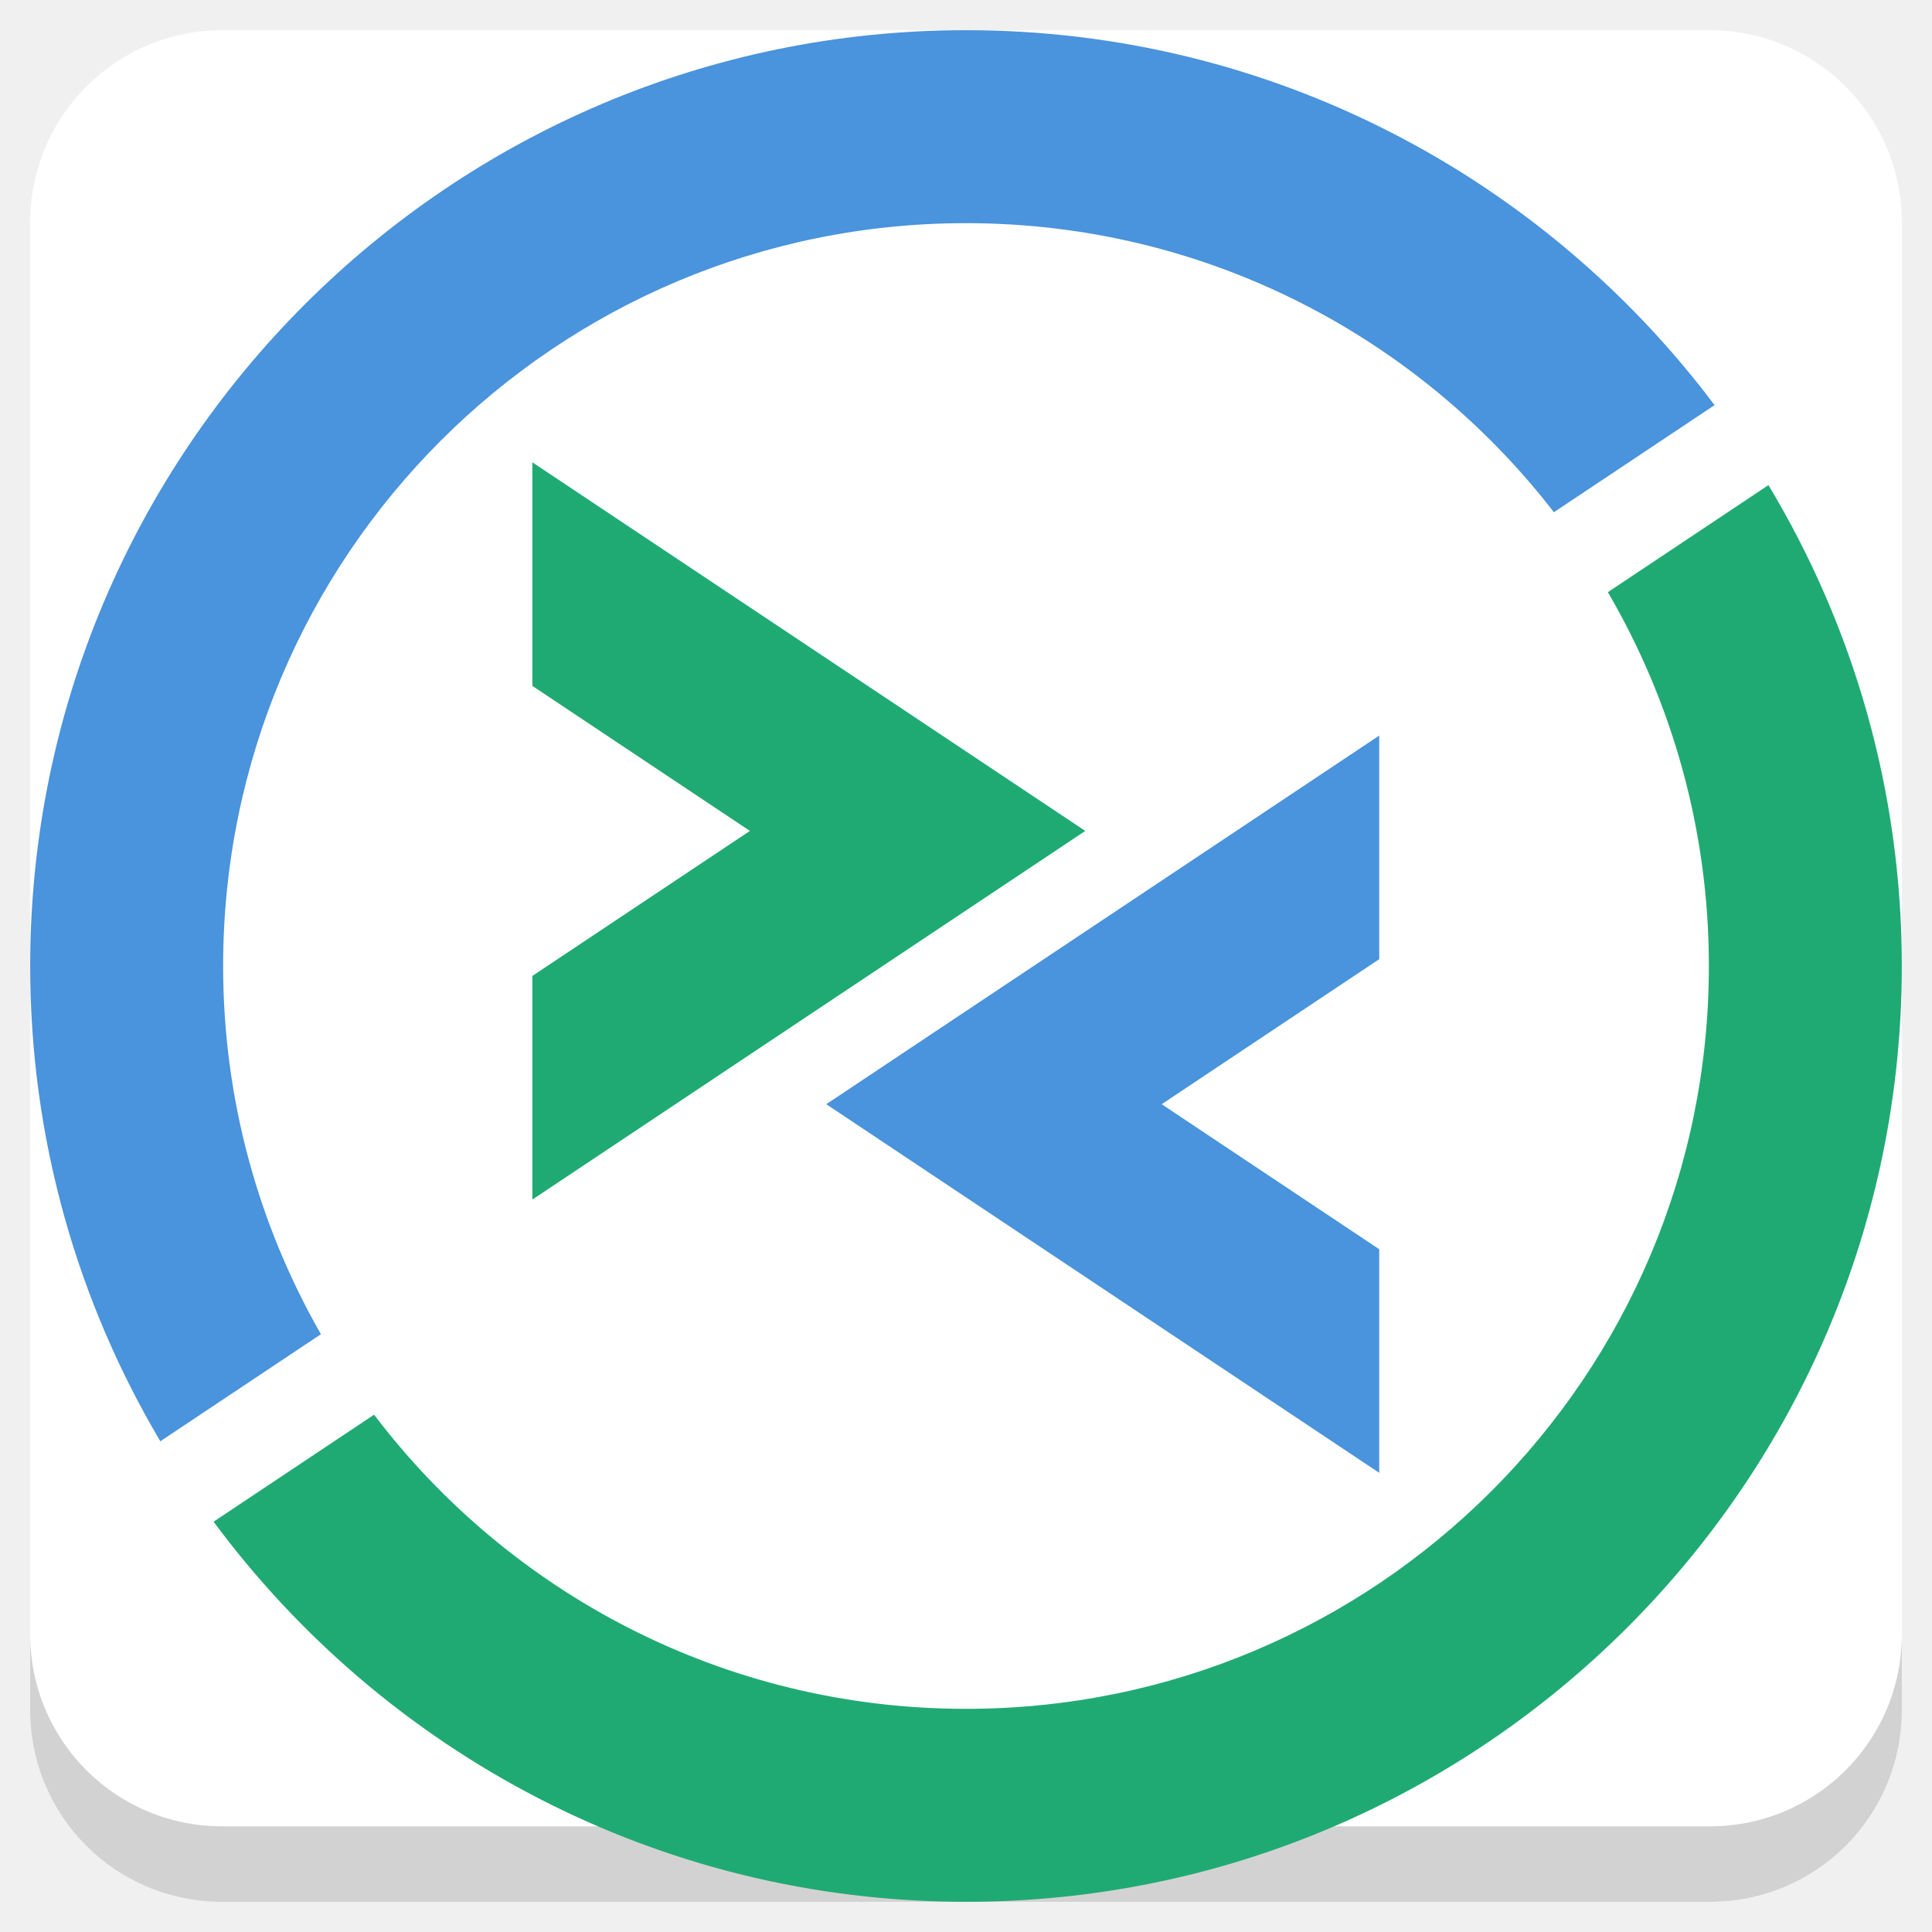
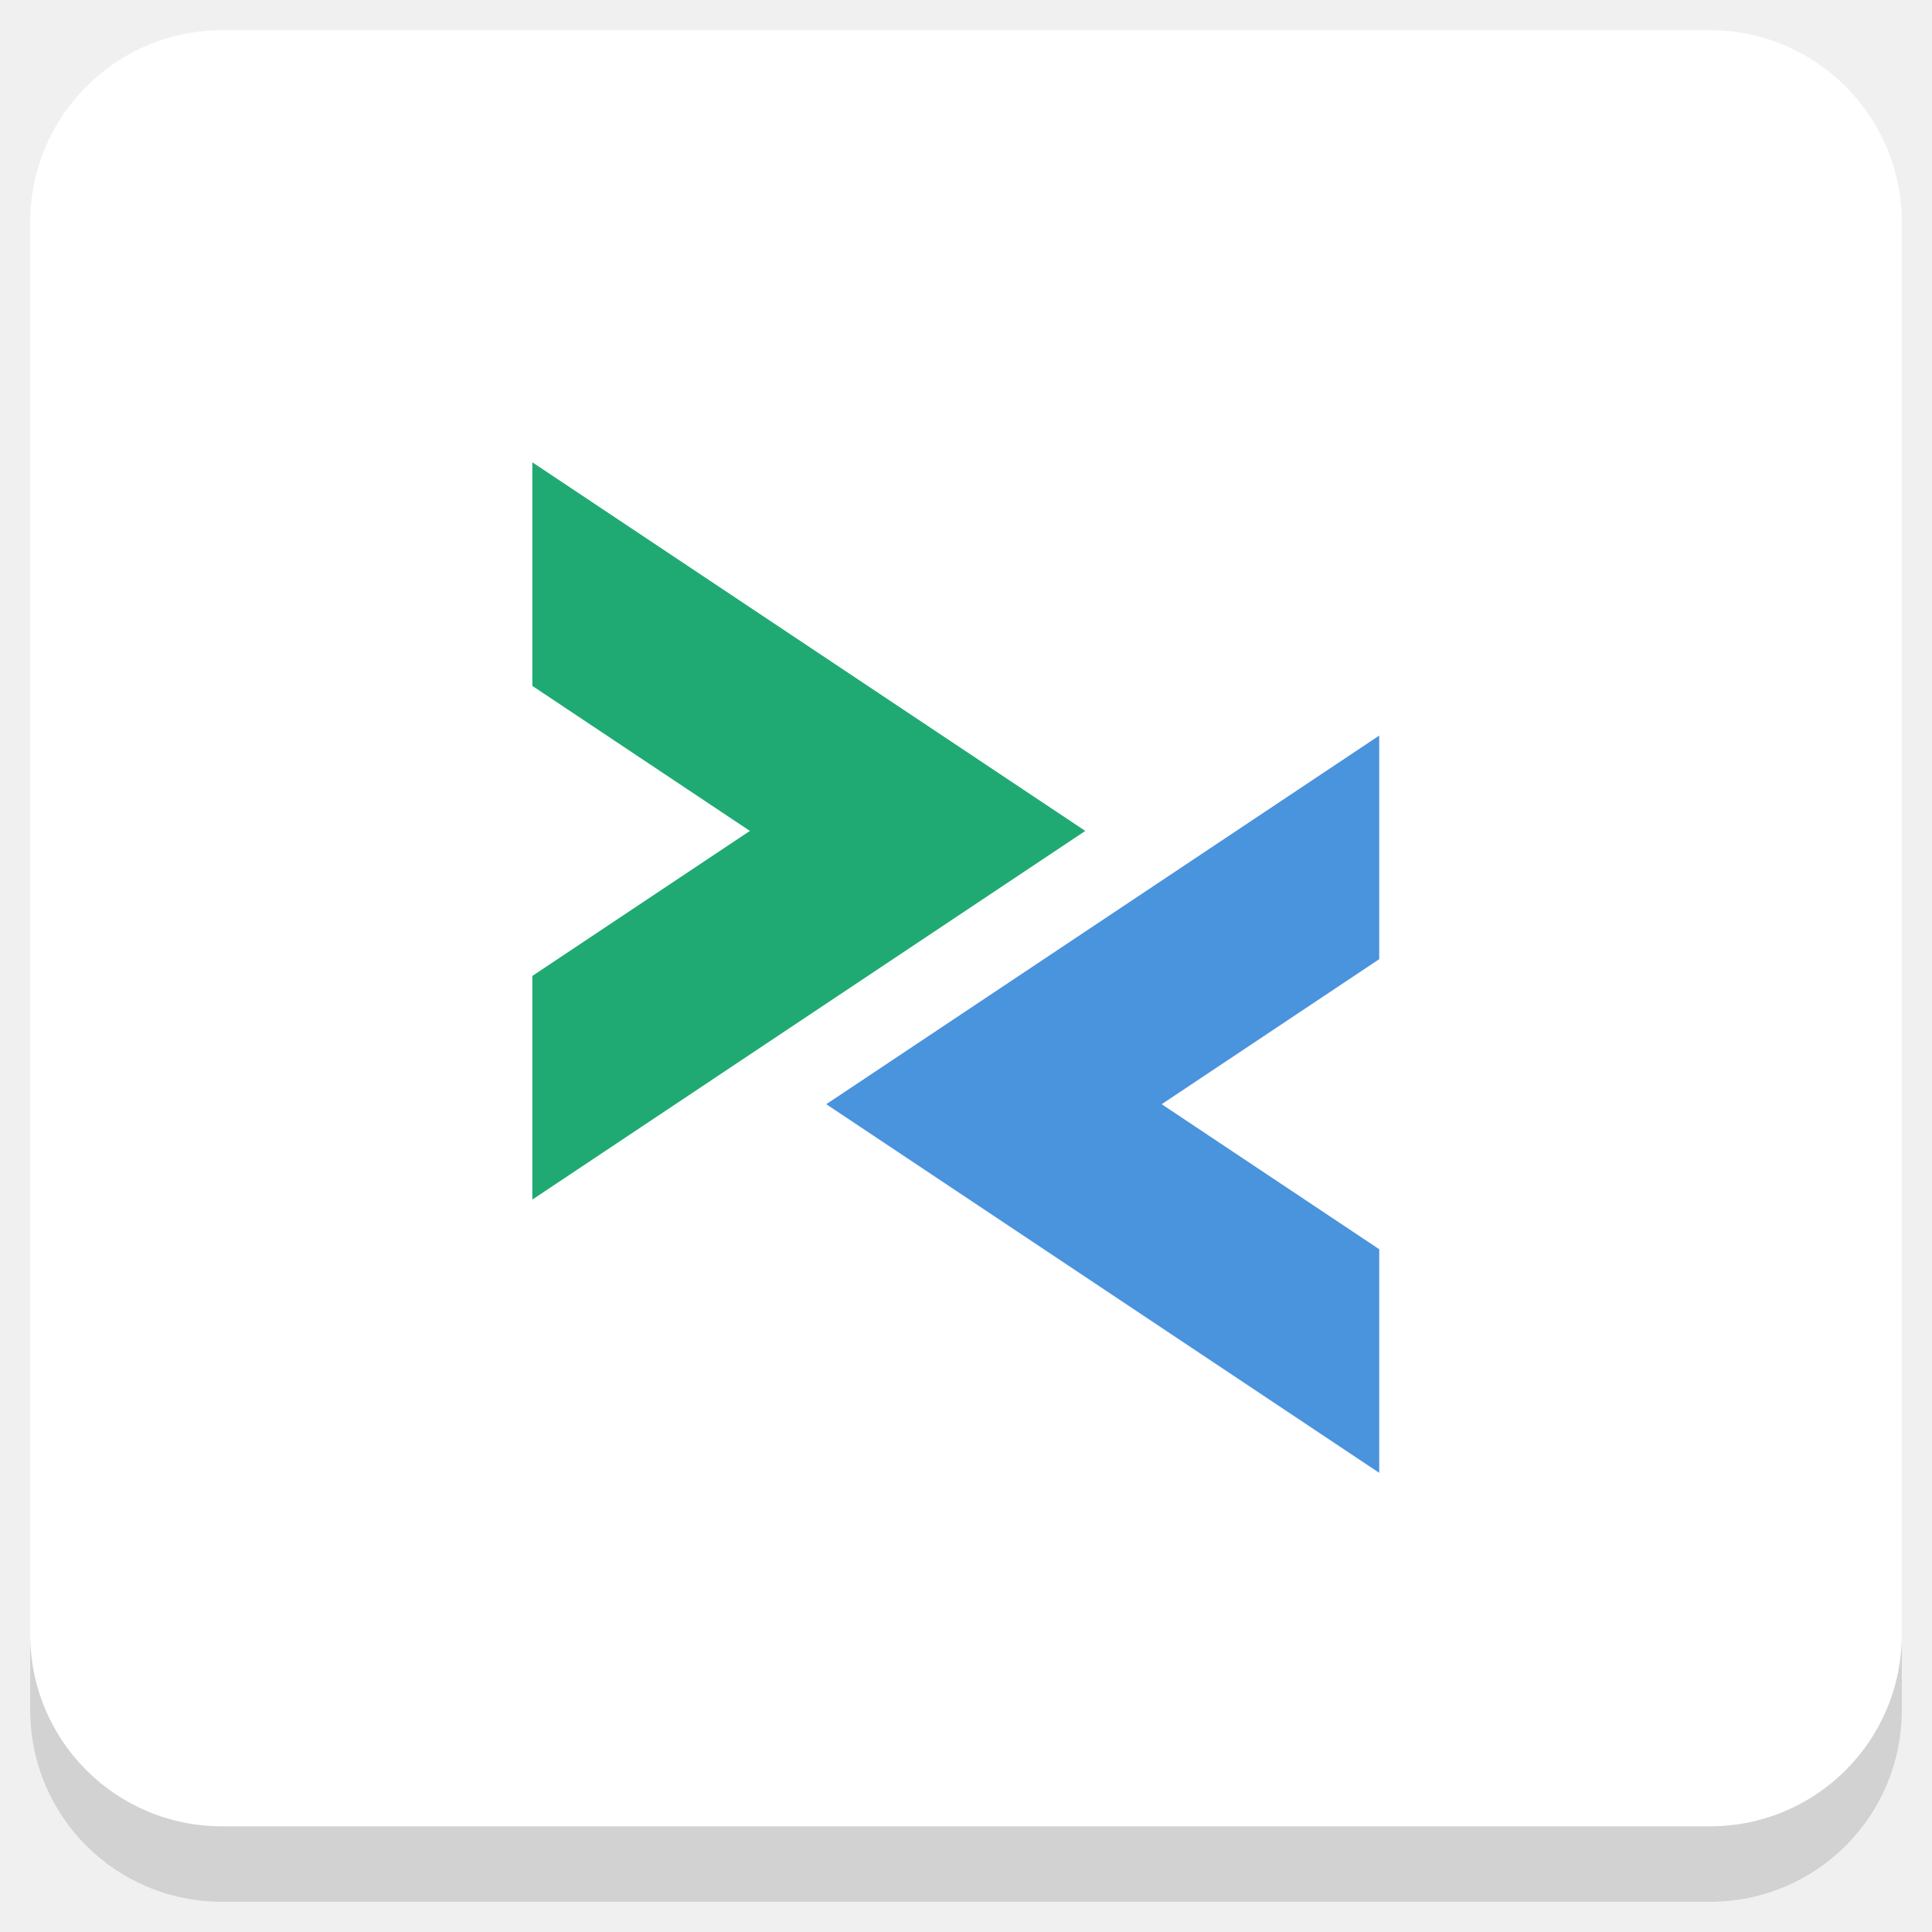
<svg xmlns="http://www.w3.org/2000/svg" xmlns:xlink="http://www.w3.org/1999/xlink" version="1.1" id="Layer_1" x="0px" y="0px" viewBox="0 0 256 256" enable-background="new 0 0 256 256" xml:space="preserve">
  <defs id="defs251">
    <clipPath id="b">
      <use width="100%" overflow="visible" xlink:href="#a" height="100%" id="use5" />
    </clipPath>
    <linearGradient x1="29.337" x2="81.837" y1="75.021" gradientUnits="userSpaceOnUse" y2="44.354" id="c">
      <stop id="stop10" offset="0" stop-opacity=".6" stop-color="#A52714" />
      <stop id="stop12" offset=".66" stop-opacity="0" stop-color="#A52714" />
    </linearGradient>
    <clipPath id="clipPath1232">
      <use width="100%" overflow="visible" xlink:href="#a" height="100%" id="use1230" />
    </clipPath>
    <clipPath id="clipPath1236">
      <use width="100%" overflow="visible" xlink:href="#a" height="100%" id="use1234" />
    </clipPath>
    <linearGradient x1="110.87" x2="52.538" y1="164.5" gradientUnits="userSpaceOnUse" y2="130.33" id="d">
      <stop id="stop23" offset="0" stop-opacity=".4" stop-color="#055524" />
      <stop id="stop25" offset=".33" stop-opacity="0" stop-color="#055524" />
    </linearGradient>
    <clipPath id="clipPath1244">
      <use width="100%" overflow="visible" xlink:href="#a" height="100%" id="use1242" />
    </clipPath>
    <clipPath id="clipPath1248">
      <use width="100%" overflow="visible" xlink:href="#a" height="100%" id="use1246" />
    </clipPath>
    <clipPath id="f">
      <use y="0" x="0" style="overflow:visible" id="use37" height="100%" xlink:href="#e" overflow="visible" width="100%" />
    </clipPath>
    <linearGradient x1="121.86" x2="136.55" y1="49.804" gradientUnits="userSpaceOnUse" y2="114.13" id="g">
      <stop id="stop42" offset="0" stop-opacity=".3" stop-color="#EA6100" />
      <stop id="stop44" offset=".66" stop-opacity="0" stop-color="#EA6100" />
    </linearGradient>
    <clipPath id="clipPath1258">
      <use width="100%" overflow="visible" xlink:href="#a" height="100%" id="use1256" />
    </clipPath>
    <clipPath id="clipPath1269">
      <use width="100%" overflow="visible" xlink:href="#a" height="100%" id="use1267" />
    </clipPath>
    <clipPath id="j">
      <use y="0" x="0" style="overflow:visible" id="use62" height="100%" xlink:href="#i" overflow="visible" width="100%" />
    </clipPath>
    <radialGradient id="l" gradientUnits="userSpaceOnUse" cy="55.948" cx="668.18" gradientTransform="translate(-576)" r="84.078">
      <stop stop-color="#3E2723" stop-opacity=".2" offset="0" id="stop73" />
      <stop stop-color="#3E2723" stop-opacity="0" offset="1" id="stop75" />
    </radialGradient>
    <clipPath id="clipPath1285">
      <use width="100%" overflow="visible" xlink:href="#a" height="100%" id="use1283" />
    </clipPath>
    <clipPath id="clipPath1289">
      <use width="100%" overflow="visible" xlink:href="#a" height="100%" id="use1287" />
    </clipPath>
    <clipPath id="n">
      <use y="0" x="0" style="overflow:visible" id="use83" height="100%" xlink:href="#m" overflow="visible" width="100%" />
    </clipPath>
    <radialGradient id="p" gradientUnits="userSpaceOnUse" cy="48.52" cx="597.88" gradientTransform="translate(-576)" r="78.044">
      <stop stop-color="#3E2723" stop-opacity=".2" offset="0" id="stop94" />
      <stop stop-color="#3E2723" stop-opacity="0" offset="1" id="stop96" />
    </radialGradient>
    <clipPath id="clipPath1305">
      <use width="100%" overflow="visible" xlink:href="#a" height="100%" id="use1303" />
    </clipPath>
    <radialGradient id="q" gradientUnits="userSpaceOnUse" cy="96.138" cx="671.84" gradientTransform="translate(-576)" r="87.87">
      <stop stop-color="#263238" stop-opacity=".2" offset="0" id="stop101" />
      <stop stop-color="#263238" stop-opacity="0" offset="1" id="stop103" />
    </radialGradient>
    <clipPath id="clipPath1312">
      <use width="100%" overflow="visible" xlink:href="#a" height="100%" id="use1310" />
    </clipPath>
    <clipPath id="clipPath1316">
      <use width="100%" overflow="visible" xlink:href="#a" height="100%" id="use1314" />
    </clipPath>
    <clipPath id="clipPath1320">
      <use width="100%" overflow="visible" xlink:href="#a" height="100%" id="use1318" />
    </clipPath>
    <clipPath id="clipPath1324">
      <use width="100%" overflow="visible" xlink:href="#a" height="100%" id="use1322" />
    </clipPath>
    <path d="m 8,184 h 83.77 l 38.88,-38.88 V 116 H 61.36 L 8,24.48 Z" id="e" />
    <path d="m 96,56 34.65,60 -38.88,68 H 184 V 56 Z" id="i" />
    <path d="M 21.97,8 V 48.34 L 61.36,116 96,56 h 88 V 8 Z" id="m" />
    <clipPath id="b-1">
      <use width="100%" overflow="visible" xlink:href="#a" height="100%" id="use5-7" />
    </clipPath>
    <clipPath id="clipPath1232-2">
      <use width="100%" overflow="visible" xlink:href="#a" height="100%" id="use1230-2" />
    </clipPath>
    <clipPath id="clipPath1236-6">
      <use width="100%" overflow="visible" xlink:href="#a" height="100%" id="use1234-1" />
    </clipPath>
    <clipPath id="clipPath1244-1">
      <use width="100%" overflow="visible" xlink:href="#a" height="100%" id="use1242-5" />
    </clipPath>
    <clipPath id="clipPath1248-9">
      <use width="100%" overflow="visible" xlink:href="#a" height="100%" id="use1246-4" />
    </clipPath>
    <clipPath id="f-9">
      <use y="0" x="0" style="overflow:visible" id="use37-0" height="100%" xlink:href="#e-8" overflow="visible" width="100%" />
    </clipPath>
    <clipPath id="clipPath1258-7">
      <use width="100%" overflow="visible" xlink:href="#a" height="100%" id="use1256-7" />
    </clipPath>
    <clipPath id="clipPath1269-1">
      <use width="100%" overflow="visible" xlink:href="#a" height="100%" id="use1267-1" />
    </clipPath>
    <clipPath id="j-5">
      <use y="0" x="0" style="overflow:visible" id="use62-9" height="100%" xlink:href="#i-5" overflow="visible" width="100%" />
    </clipPath>
    <radialGradient id="l-7" gradientUnits="userSpaceOnUse" cy="55.948" cx="668.18" gradientTransform="translate(-576)" r="84.078">
      <stop stop-color="#3E2723" stop-opacity=".2" offset="0" id="stop73-7" />
      <stop stop-color="#3E2723" stop-opacity="0" offset="1" id="stop75-6" />
    </radialGradient>
    <clipPath id="clipPath1285-7">
      <use width="100%" overflow="visible" xlink:href="#a" height="100%" id="use1283-3" />
    </clipPath>
    <clipPath id="clipPath1289-6">
      <use width="100%" overflow="visible" xlink:href="#a" height="100%" id="use1287-5" />
    </clipPath>
    <clipPath id="n-6">
      <use y="0" x="0" style="overflow:visible" id="use83-3" height="100%" xlink:href="#m-6" overflow="visible" width="100%" />
    </clipPath>
    <radialGradient id="p-9" gradientUnits="userSpaceOnUse" cy="48.52" cx="597.88" gradientTransform="translate(-576)" r="78.044">
      <stop stop-color="#3E2723" stop-opacity=".2" offset="0" id="stop94-4" />
      <stop stop-color="#3E2723" stop-opacity="0" offset="1" id="stop96-8" />
    </radialGradient>
    <clipPath id="clipPath1305-1">
      <use width="100%" overflow="visible" xlink:href="#a" height="100%" id="use1303-2" />
    </clipPath>
    <radialGradient id="q-9" gradientUnits="userSpaceOnUse" cy="96.138" cx="671.84" gradientTransform="translate(-576)" r="87.87">
      <stop stop-color="#263238" stop-opacity=".2" offset="0" id="stop101-3" />
      <stop stop-color="#263238" stop-opacity="0" offset="1" id="stop103-9" />
    </radialGradient>
    <clipPath id="clipPath1312-0">
      <use width="100%" overflow="visible" xlink:href="#a" height="100%" id="use1310-8" />
    </clipPath>
    <clipPath id="clipPath1316-8">
      <use width="100%" overflow="visible" xlink:href="#a" height="100%" id="use1314-5" />
    </clipPath>
    <clipPath id="clipPath1320-0">
      <use width="100%" overflow="visible" xlink:href="#a" height="100%" id="use1318-9" />
    </clipPath>
    <clipPath id="clipPath1324-6">
      <use width="100%" overflow="visible" xlink:href="#a" height="100%" id="use1322-3" />
    </clipPath>
    <path d="m 8,184 h 83.77 l 38.88,-38.88 V 116 H 61.36 L 8,24.48 Z" id="e-8" />
    <path d="m 96,56 34.65,60 -38.88,68 H 184 V 56 Z" id="i-5" />
    <path d="M 21.97,8 V 48.34 L 61.36,116 96,56 h 88 V 8 Z" id="m-6" />
    <radialGradient id="r" gradientUnits="userSpaceOnUse" cy="32.014" cx="34.286" gradientTransform="translate(-23.07961,-106.2699)" r="176.75">
      <stop stop-color="#fff" stop-opacity=".1" offset="0" id="stop130" />
      <stop stop-color="#fff" stop-opacity="0" offset="1" id="stop132" />
    </radialGradient>
    <clipPath id="b-0">
      <use y="0" x="0" style="overflow:visible" width="100%" overflow="visible" xlink:href="#a" height="100%" id="use5-5" />
    </clipPath>
    <clipPath id="clipPath963">
      <use y="0" x="0" style="overflow:visible" width="100%" overflow="visible" xlink:href="#a" height="100%" id="use961" />
    </clipPath>
    <clipPath id="clipPath967">
      <use y="0" x="0" style="overflow:visible" width="100%" overflow="visible" xlink:href="#a" height="100%" id="use965" />
    </clipPath>
    <radialGradient id="q-94" gradientUnits="userSpaceOnUse" cy="96.138" cx="671.84" gradientTransform="translate(-576)" r="87.87">
      <stop stop-color="#263238" stop-opacity=".2" offset="0" id="stop101-6" />
      <stop stop-color="#263238" stop-opacity="0" offset="1" id="stop103-92" />
    </radialGradient>
    <clipPath id="clipPath974">
      <use y="0" x="0" style="overflow:visible" width="100%" overflow="visible" xlink:href="#a" height="100%" id="use972" />
    </clipPath>
    <radialGradient id="p-2" gradientUnits="userSpaceOnUse" cy="48.52" cx="597.88" gradientTransform="translate(-576)" r="78.044">
      <stop stop-color="#3E2723" stop-opacity=".2" offset="0" id="stop94-47" />
      <stop stop-color="#3E2723" stop-opacity="0" offset="1" id="stop96-7" />
    </radialGradient>
    <clipPath id="clipPath981">
      <use y="0" x="0" style="overflow:visible" width="100%" overflow="visible" xlink:href="#a" height="100%" id="use979" />
    </clipPath>
    <clipPath id="clipPath985">
      <use y="0" x="0" style="overflow:visible" width="100%" overflow="visible" xlink:href="#a" height="100%" id="use983" />
    </clipPath>
    <clipPath id="n-5">
      <use width="100%" overflow="visible" xlink:href="#m-0" height="100%" id="use83-4" style="overflow:visible" x="0" y="0" />
    </clipPath>
    <radialGradient id="l-2" gradientUnits="userSpaceOnUse" cy="55.948" cx="668.18" gradientTransform="translate(-576)" r="84.078">
      <stop stop-color="#3E2723" stop-opacity=".2" offset="0" id="stop73-8" />
      <stop stop-color="#3E2723" stop-opacity="0" offset="1" id="stop75-9" />
    </radialGradient>
    <clipPath id="clipPath997">
      <use y="0" x="0" style="overflow:visible" width="100%" overflow="visible" xlink:href="#a" height="100%" id="use995" />
    </clipPath>
    <clipPath id="clipPath1001">
      <use y="0" x="0" style="overflow:visible" width="100%" overflow="visible" xlink:href="#a" height="100%" id="use999" />
    </clipPath>
    <clipPath id="j-3">
      <use width="100%" overflow="visible" xlink:href="#i-1" height="100%" id="use62-6" style="overflow:visible" x="0" y="0" />
    </clipPath>
    <clipPath id="clipPath1010">
      <use y="0" x="0" style="overflow:visible" width="100%" overflow="visible" xlink:href="#a" height="100%" id="use1008" />
    </clipPath>
    <clipPath id="clipPath1017">
      <use y="0" x="0" style="overflow:visible" width="100%" overflow="visible" xlink:href="#a" height="100%" id="use1015" />
    </clipPath>
    <clipPath id="f-0">
      <use width="100%" overflow="visible" xlink:href="#e-1" height="100%" id="use37-5" style="overflow:visible" x="0" y="0" />
    </clipPath>
    <clipPath id="clipPath1029">
      <use y="0" x="0" style="overflow:visible" width="100%" overflow="visible" xlink:href="#a" height="100%" id="use1027" />
    </clipPath>
    <clipPath id="clipPath1033">
      <use y="0" x="0" style="overflow:visible" width="100%" overflow="visible" xlink:href="#a" height="100%" id="use1031" />
    </clipPath>
    <clipPath id="clipPath1043">
      <use y="0" x="0" style="overflow:visible" width="100%" overflow="visible" xlink:href="#a" height="100%" id="use1041" />
    </clipPath>
    <clipPath id="clipPath1047">
      <use y="0" x="0" style="overflow:visible" width="100%" overflow="visible" xlink:href="#a" height="100%" id="use1045" />
    </clipPath>
    <path id="e-1" d="m 8,184 h 83.77 l 38.88,-38.88 V 116 H 61.36 L 8,24.48 Z" />
    <path id="i-1" d="m 96,56 34.65,60 -38.88,68 H 184 V 56 Z" />
    <path id="m-0" d="M 21.97,8 V 48.34 L 61.36,116 96,56 h 88 V 8 Z" />
    <circle r="88" cx="96" cy="96" id="a" />
    <path d="m8 184h83.77l38.88-38.88v-29.12h-69.29l-53.36-91.52z" id="e-6" />
    <path d="m96 56l34.65 60-38.88 68h92.23v-128z" id="i-2" />
    <path d="m21.97 8v40.34l39.39 67.66 34.64-60h88v-48z" id="m-8" />
    <defs id="defs1820">
      <path d="M 21.97,8 V 48.34 L 61.36,116 96,56 h 88 V 8 Z" id="path1928" />
    </defs>
    <clipPath id="n-7">
      <use id="use1822" height="100%" xlink:href="#m-8" overflow="visible" width="100%" style="overflow:visible" x="0" y="0" />
    </clipPath>
    <defs id="defs1799">
      <path d="m 96,56 34.65,60 -38.88,68 H 184 V 56 Z" id="path1918" />
    </defs>
    <clipPath id="j-6">
      <use id="use1801" height="100%" xlink:href="#i-2" overflow="visible" width="100%" style="overflow:visible" x="0" y="0" />
    </clipPath>
    <defs id="defs1774">
      <path d="m 8,184 h 83.77 l 38.88,-38.88 V 116 H 61.36 L 8,24.48 Z" id="path1902" />
    </defs>
    <clipPath id="f-06">
      <use id="use1776" height="100%" xlink:href="#e-6" overflow="visible" width="100%" style="overflow:visible" x="0" y="0" />
    </clipPath>
    <linearGradient x1="110.87" x2="52.538" y1="164.5" gradientUnits="userSpaceOnUse" y2="130.33" id="linearGradient1897">
      <stop id="stop1762" offset="0" stop-opacity=".4" stop-color="#055524" />
      <stop id="stop1764" offset=".33" stop-opacity="0" stop-color="#055524" />
    </linearGradient>
    <linearGradient x1="29.337" x2="81.837" y1="75.021" gradientUnits="userSpaceOnUse" y2="44.354" id="linearGradient1889">
      <stop id="stop1749" offset="0" stop-opacity=".6" stop-color="#A52714" />
      <stop id="stop1751" offset=".66" stop-opacity="0" stop-color="#A52714" />
    </linearGradient>
    <linearGradient id="linearGradient1910" y2="114.13" gradientUnits="userSpaceOnUse" y1="49.804" x2="136.55" x1="121.86">
      <stop stop-color="#EA6100" stop-opacity=".3" offset="0" id="stop1781" />
      <stop stop-color="#EA6100" stop-opacity="0" offset=".66" id="stop1783" />
    </linearGradient>
    <clipPath id="b-3">
      <use y="0" x="0" style="overflow:visible" width="100%" overflow="visible" xlink:href="#a" height="100%" id="use5-1" />
    </clipPath>
    <clipPath id="clipPath1024">
      <use y="0" x="0" style="overflow:visible" width="100%" overflow="visible" xlink:href="#a" height="100%" id="use1022" />
    </clipPath>
    <clipPath id="clipPath1028">
      <use y="0" x="0" style="overflow:visible" width="100%" overflow="visible" xlink:href="#a" height="100%" id="use1026" />
    </clipPath>
    <clipPath id="clipPath1035">
      <use y="0" x="0" style="overflow:visible" width="100%" overflow="visible" xlink:href="#a" height="100%" id="use1033" />
    </clipPath>
    <clipPath id="clipPath1039">
      <use y="0" x="0" style="overflow:visible" width="100%" overflow="visible" xlink:href="#a" height="100%" id="use1037" />
    </clipPath>
    <clipPath id="f-6">
      <use y="0" x="0" style="overflow:visible" id="use37-8" height="100%" xlink:href="#e-61" overflow="visible" width="100%" />
    </clipPath>
    <clipPath id="clipPath1048">
      <use y="0" x="0" style="overflow:visible" width="100%" overflow="visible" xlink:href="#a" height="100%" id="use1046" />
    </clipPath>
    <clipPath id="clipPath1058">
      <use y="0" x="0" style="overflow:visible" width="100%" overflow="visible" xlink:href="#a" height="100%" id="use1056" />
    </clipPath>
    <clipPath id="j-66">
      <use y="0" x="0" style="overflow:visible" id="use62-4" height="100%" xlink:href="#i-59" overflow="visible" width="100%" />
    </clipPath>
    <radialGradient id="l-9" gradientUnits="userSpaceOnUse" cy="55.948" cx="668.18" gradientTransform="translate(-576)" r="84.078">
      <stop stop-color="#3E2723" stop-opacity=".2" offset="0" id="stop73-5" />
      <stop stop-color="#3E2723" stop-opacity="0" offset="1" id="stop75-0" />
    </radialGradient>
    <clipPath id="clipPath1073">
      <use y="0" x="0" style="overflow:visible" width="100%" overflow="visible" xlink:href="#a" height="100%" id="use1071" />
    </clipPath>
    <clipPath id="clipPath1077">
      <use y="0" x="0" style="overflow:visible" width="100%" overflow="visible" xlink:href="#a" height="100%" id="use1075" />
    </clipPath>
    <clipPath id="n-4">
      <use y="0" x="0" style="overflow:visible" id="use83-8" height="100%" xlink:href="#m-4" overflow="visible" width="100%" />
    </clipPath>
    <radialGradient id="p-7" gradientUnits="userSpaceOnUse" cy="48.52" cx="597.88" gradientTransform="translate(-576)" r="78.044">
      <stop stop-color="#3E2723" stop-opacity=".2" offset="0" id="stop94-1" />
      <stop stop-color="#3E2723" stop-opacity="0" offset="1" id="stop96-72" />
    </radialGradient>
    <clipPath id="clipPath1092">
      <use y="0" x="0" style="overflow:visible" width="100%" overflow="visible" xlink:href="#a" height="100%" id="use1090" />
    </clipPath>
    <radialGradient id="q-7" gradientUnits="userSpaceOnUse" cy="96.138" cx="671.84" gradientTransform="translate(-576)" r="87.87">
      <stop stop-color="#263238" stop-opacity=".2" offset="0" id="stop101-2" />
      <stop stop-color="#263238" stop-opacity="0" offset="1" id="stop103-2" />
    </radialGradient>
    <clipPath id="clipPath1099">
      <use y="0" x="0" style="overflow:visible" width="100%" overflow="visible" xlink:href="#a" height="100%" id="use1097" />
    </clipPath>
    <clipPath id="clipPath1103">
      <use y="0" x="0" style="overflow:visible" width="100%" overflow="visible" xlink:href="#a" height="100%" id="use1101" />
    </clipPath>
    <clipPath id="clipPath1107">
      <use y="0" x="0" style="overflow:visible" width="100%" overflow="visible" xlink:href="#a" height="100%" id="use1105" />
    </clipPath>
    <clipPath id="clipPath1111">
      <use y="0" x="0" style="overflow:visible" width="100%" overflow="visible" xlink:href="#a" height="100%" id="use1109" />
    </clipPath>
    <radialGradient id="r-6" gradientUnits="userSpaceOnUse" cy="32.014" cx="34.286" gradientTransform="translate(-7,-7)" r="176.75">
      <stop stop-color="#fff" stop-opacity=".1" offset="0" id="stop130-1" />
      <stop stop-color="#fff" stop-opacity="0" offset="1" id="stop132-0" />
    </radialGradient>
    <path d="m 8,184 h 83.77 l 38.88,-38.88 V 116 H 61.36 L 8,24.48 Z" id="e-61" />
    <path d="m 96,56 34.65,60 -38.88,68 H 184 V 56 Z" id="i-59" />
    <path d="M 21.97,8 V 48.34 L 61.36,116 96,56 h 88 V 8 Z" id="m-4" />
    <clipPath id="b-9">
      <use y="0" x="0" style="overflow:visible" width="100%" overflow="visible" xlink:href="#a" height="100%" id="use5-0" />
    </clipPath>
    <clipPath id="clipPath1024-7">
      <use y="0" x="0" style="overflow:visible" width="100%" overflow="visible" xlink:href="#a" height="100%" id="use1022-7" />
    </clipPath>
    <clipPath id="clipPath1028-1">
      <use y="0" x="0" style="overflow:visible" width="100%" overflow="visible" xlink:href="#a" height="100%" id="use1026-1" />
    </clipPath>
    <clipPath id="clipPath1035-7">
      <use y="0" x="0" style="overflow:visible" width="100%" overflow="visible" xlink:href="#a" height="100%" id="use1033-7" />
    </clipPath>
    <clipPath id="clipPath1039-6">
      <use y="0" x="0" style="overflow:visible" width="100%" overflow="visible" xlink:href="#a" height="100%" id="use1037-7" />
    </clipPath>
    <clipPath id="f-3">
      <use y="0" x="0" style="overflow:visible" id="use37-6" height="100%" xlink:href="#e-9" overflow="visible" width="100%" />
    </clipPath>
    <clipPath id="clipPath1048-3">
      <use y="0" x="0" style="overflow:visible" width="100%" overflow="visible" xlink:href="#a" height="100%" id="use1046-9" />
    </clipPath>
    <clipPath id="clipPath1058-4">
      <use y="0" x="0" style="overflow:visible" width="100%" overflow="visible" xlink:href="#a" height="100%" id="use1056-8" />
    </clipPath>
    <clipPath id="j-1">
      <use y="0" x="0" style="overflow:visible" id="use62-2" height="100%" xlink:href="#i-6" overflow="visible" width="100%" />
    </clipPath>
    <radialGradient id="l-93" gradientUnits="userSpaceOnUse" cy="55.948" cx="668.18" gradientTransform="translate(-576)" r="84.078">
      <stop stop-color="#3E2723" stop-opacity=".2" offset="0" id="stop73-9" />
      <stop stop-color="#3E2723" stop-opacity="0" offset="1" id="stop75-08" />
    </radialGradient>
    <clipPath id="clipPath1073-8">
      <use y="0" x="0" style="overflow:visible" width="100%" overflow="visible" xlink:href="#a" height="100%" id="use1071-5" />
    </clipPath>
    <clipPath id="clipPath1077-0">
      <use y="0" x="0" style="overflow:visible" width="100%" overflow="visible" xlink:href="#a" height="100%" id="use1075-9" />
    </clipPath>
    <clipPath id="n-63">
      <use y="0" x="0" style="overflow:visible" id="use83-85" height="100%" xlink:href="#m-2" overflow="visible" width="100%" />
    </clipPath>
    <radialGradient id="p-6" gradientUnits="userSpaceOnUse" cy="48.52" cx="597.88" gradientTransform="translate(-576)" r="78.044">
      <stop stop-color="#3E2723" stop-opacity=".2" offset="0" id="stop94-11" />
      <stop stop-color="#3E2723" stop-opacity="0" offset="1" id="stop96-5" />
    </radialGradient>
    <clipPath id="clipPath1092-9">
      <use y="0" x="0" style="overflow:visible" width="100%" overflow="visible" xlink:href="#a" height="100%" id="use1090-8" />
    </clipPath>
    <radialGradient id="q-4" gradientUnits="userSpaceOnUse" cy="96.138" cx="671.84" gradientTransform="translate(-576)" r="87.87">
      <stop stop-color="#263238" stop-opacity=".2" offset="0" id="stop101-8" />
      <stop stop-color="#263238" stop-opacity="0" offset="1" id="stop103-1" />
    </radialGradient>
    <clipPath id="clipPath1099-0">
      <use y="0" x="0" style="overflow:visible" width="100%" overflow="visible" xlink:href="#a" height="100%" id="use1097-3" />
    </clipPath>
    <clipPath id="clipPath1103-0">
      <use y="0" x="0" style="overflow:visible" width="100%" overflow="visible" xlink:href="#a" height="100%" id="use1101-4" />
    </clipPath>
    <clipPath id="clipPath1107-4">
      <use y="0" x="0" style="overflow:visible" width="100%" overflow="visible" xlink:href="#a" height="100%" id="use1105-4" />
    </clipPath>
    <clipPath id="clipPath1111-4">
      <use y="0" x="0" style="overflow:visible" width="100%" overflow="visible" xlink:href="#a" height="100%" id="use1109-7" />
    </clipPath>
    <radialGradient id="r-63" gradientUnits="userSpaceOnUse" cy="32.014" cx="34.286" gradientTransform="translate(-7,-7)" r="176.75">
      <stop stop-color="#fff" stop-opacity=".1" offset="0" id="stop130-17" />
      <stop stop-color="#fff" stop-opacity="0" offset="1" id="stop132-5" />
    </radialGradient>
    <path d="m 8,184 h 83.77 l 38.88,-38.88 V 116 H 61.36 L 8,24.48 Z" id="e-9" />
    <path d="m 96,56 34.65,60 -38.88,68 H 184 V 56 Z" id="i-6" />
    <path d="M 21.97,8 V 48.34 L 61.36,116 96,56 h 88 V 8 Z" id="m-2" />
    <clipPath clipPathUnits="userSpaceOnUse" id="clipPath1121">
      <rect style="fill:#4d4d4d;fill-opacity:1;stroke:none;stroke-width:0.729;stroke-miterlimit:10;stroke-dasharray:none;stroke-opacity:1" id="rect1123" width="107.127" height="60.988" x="-324.916" y="121.296" />
    </clipPath>
    <clipPath clipPathUnits="userSpaceOnUse" id="clipPath1127">
      <rect style="fill:#4d4d4d;fill-opacity:1;stroke:none;stroke-width:1.002;stroke-miterlimit:10;stroke-dasharray:none;stroke-opacity:1" id="rect1129" width="113.667" height="54.624" x="-328.805" y="121.65" />
    </clipPath>
    <filter style="color-interpolation-filters:sRGB" id="filter5772">
      <feFlood flood-opacity="0.498" flood-color="rgb(0,0,0)" result="flood" id="feFlood5762" />
      <feComposite in="flood" in2="SourceGraphic" operator="in" result="composite1" id="feComposite5764" />
      <feGaussianBlur in="composite1" stdDeviation="5" result="blur" id="feGaussianBlur5766" />
      <feOffset dx="0" dy="0" result="offset" id="feOffset5768" />
      <feComposite in="SourceGraphic" in2="offset" operator="over" result="composite2" id="feComposite5770" />
    </filter>
  </defs>
  <g id="layer4" style="display:inline">
    <rect style="display:inline;fill:#ffffff;fill-opacity:1;stroke-width:1.418" id="rect1101" width="248" height="248" x="4" y="4" ry="25.456" />
  </g>
  <g id="layer2" style="display:none">
    <circle style="display:inline;fill:#ffffff;fill-opacity:1;stroke:none;stroke-width:2.74;stroke-miterlimit:4;stroke-dasharray:none;stroke-opacity:1" id="path1090" cx="128" cy="128" r="124" />
    <g transform="matrix(3.227276,0,0,3.227276,3.999999,3.999999)" id="g1169" style="display:inline">
      <g id="g1163">
        <path style="fill:#20aa73" class="st1" d="m 64.776,23.074 c 2.632,4.509 4.147,9.75 4.147,15.348 0,16.845 -13.656,30.5 -30.5,30.5 -9.922,0 -18.734,-4.741 -24.304,-12.077 L 7.53,61.238 c 7.005,9.461 18.243,15.607 30.892,15.607 21.186,0 38.423,-17.236 38.423,-38.423 0,-7.215 -2.002,-13.97 -5.476,-19.744 z" id="path1161" />
      </g>
      <g id="g1167">
        <path style="fill:#4a93dd" class="st2" d="m 7.922,38.423 c 0,-16.845 13.656,-30.5 30.5,-30.5 9.826,0 18.561,4.652 24.139,11.868 l 6.596,-4.397 C 62.142,6.053 50.976,0 38.423,0 17.236,0 0,17.236 0,38.423 0,45.543 1.954,52.212 5.343,57.936 L 11.937,53.54 C 9.387,49.083 7.922,43.925 7.922,38.423 Z" id="path1165" />
      </g>
    </g>
  </g>
  <g id="layer1" style="display:inline">
    <g id="g863" transform="matrix(3.227276,0,0,3.227276,3.999999,3.999999)">
      <g id="g855">
        <polygon id="polygon853" points="20.618,26.923 29.549,32.877 20.618,38.831 20.618,48.012 43.32,32.877 20.618,17.742 " class="st1" style="fill:#20aa73" />
      </g>
      <g id="g861">
        <g id="g859">
          <polygon id="polygon857" points="46.457,44.097 55.388,38.143 55.388,28.962 32.685,44.097 55.388,59.232 55.388,50.051 " class="st2" style="fill:#4a93dd" />
        </g>
      </g>
    </g>
  </g>
  <g id="layer3" style="display:inline">
    <path style="display:inline;opacity:0.5;fill:#17171d;fill-opacity:0.392;stroke-width:1.418" d="m 4,216.545 v 10 C 4,240.647 15.353,252 29.455,252 H 226.545 c 14.103,0 25.455,-11.353 25.455,-25.455 v -10 C 252,230.647 240.647,242 226.545,242 H 29.455 C 15.353,242 4,230.647 4,216.545 Z" id="rect1101-3" />
  </g>
-   <g id="layer5" style="display:inline">
+   <g id="layer5" style="display:none">
    <g style="display:inline" id="g873" transform="matrix(3.227276,0,0,3.227276,3.999999,3.999999)">
      <g id="g867">
        <path id="path865" d="m 64.776,23.074 c 2.632,4.509 4.147,9.75 4.147,15.348 0,16.845 -13.656,30.5 -30.5,30.5 -9.922,0 -18.734,-4.741 -24.304,-12.077 L 7.53,61.238 c 7.005,9.461 18.243,15.607 30.892,15.607 21.186,0 38.423,-17.236 38.423,-38.423 0,-7.215 -2.002,-13.97 -5.476,-19.744 z" class="st1" style="fill:#20aa73" />
      </g>
      <g id="g871">
        <path id="path869" d="m 7.922,38.423 c 0,-16.845 13.656,-30.5 30.5,-30.5 9.826,0 18.561,4.652 24.139,11.868 l 6.596,-4.397 C 62.142,6.053 50.976,0 38.423,0 17.236,0 0,17.236 0,38.423 0,45.543 1.954,52.212 5.343,57.936 L 11.937,53.54 C 9.387,49.083 7.922,43.925 7.922,38.423 Z" class="st2" style="fill:#4a93dd" />
      </g>
    </g>
  </g>
  <g id="layer6" style="display:none">
    <g id="g2548" style="display:inline" transform="translate(-2.960187,1.58543)">
      <path d="m 256.36,128.415 c 0,-33.9 -13.5,-64.5 -35.4,-86.9 -0.4,-0.3 -0.7,-0.7 -1.1,-1 21.3,22.3 34.5,52.6 34.5,86 0,68.5 -55.2,124 -123.4,124 -32.9,0 -62.9,-13 -85,-34.1 0.3,0.3 0.6,0.6 0.9,0.9 22.2,21.7 52.6,35.1 86,35.1 68.2,0 123.5,-55.5 123.5,-124 z" id="path238" style="display:inline;opacity:0.1" />
      <path d="m 219.86,40.415 c -0.7,-0.6 -1.4,-1.3 -2,-1.9 -0.7,-0.6 -1.4,-1.2 -2.1,-1.9 19.1,21.8 30.7,50.5 30.7,81.8 0,68.5 -55.2,124 -123.4,124 -30.9,0 -59.2,-11.4 -80.9,-30.3 0.6,0.7 1.2,1.4 1.9,2.1 0.6,0.7 1.3,1.4 1.9,2 22.1,21.1 52.1,34.1 85,34.1 68.2,0 123.4,-55.5 123.4,-124 0,-33.3 -13.1,-63.6 -34.5,-85.9 z" id="path240" style="display:inline;opacity:0.2" />
      <path d="m 220.96,41.515 c 21.9,22.4 35.4,53.1 35.4,86.9 0,68.5 -55.2,124 -123.4,124 -33.5,0 -63.8,-13.4 -86,-35.1 22.4,22.9 53.6,37.1 88,37.1 68.2,0 123.4,-55.5 123.4,-124 -0.1,-34.9 -14.4,-66.4 -37.4,-88.9 z" id="path236" style="display:inline;opacity:0.05" />
    </g>
  </g>
</svg>
